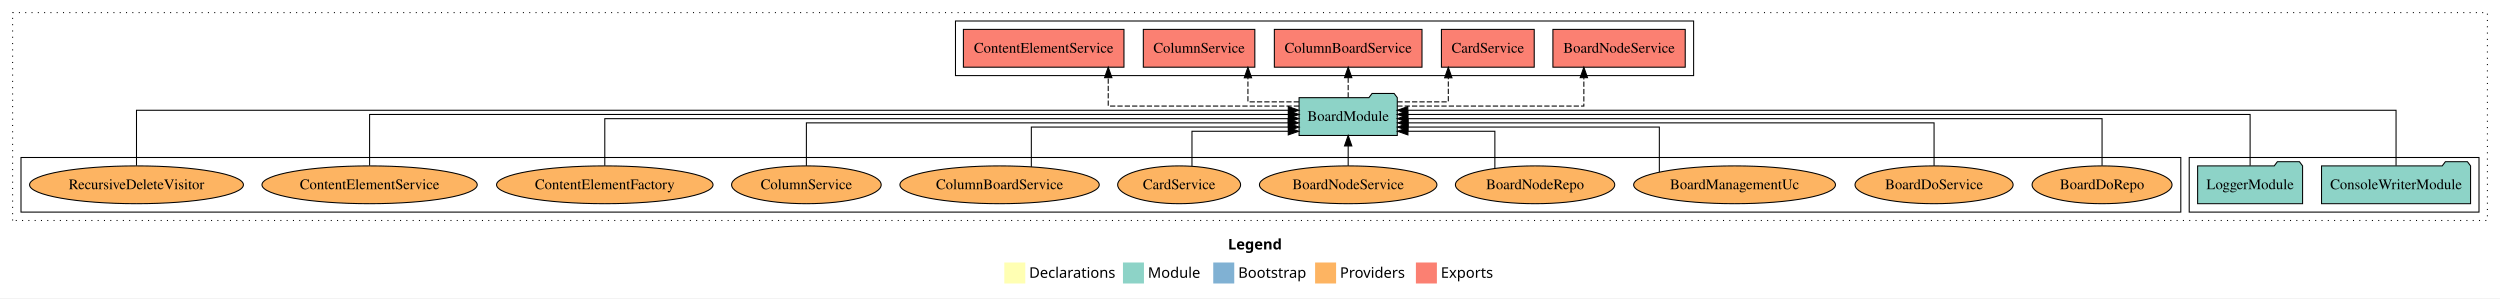
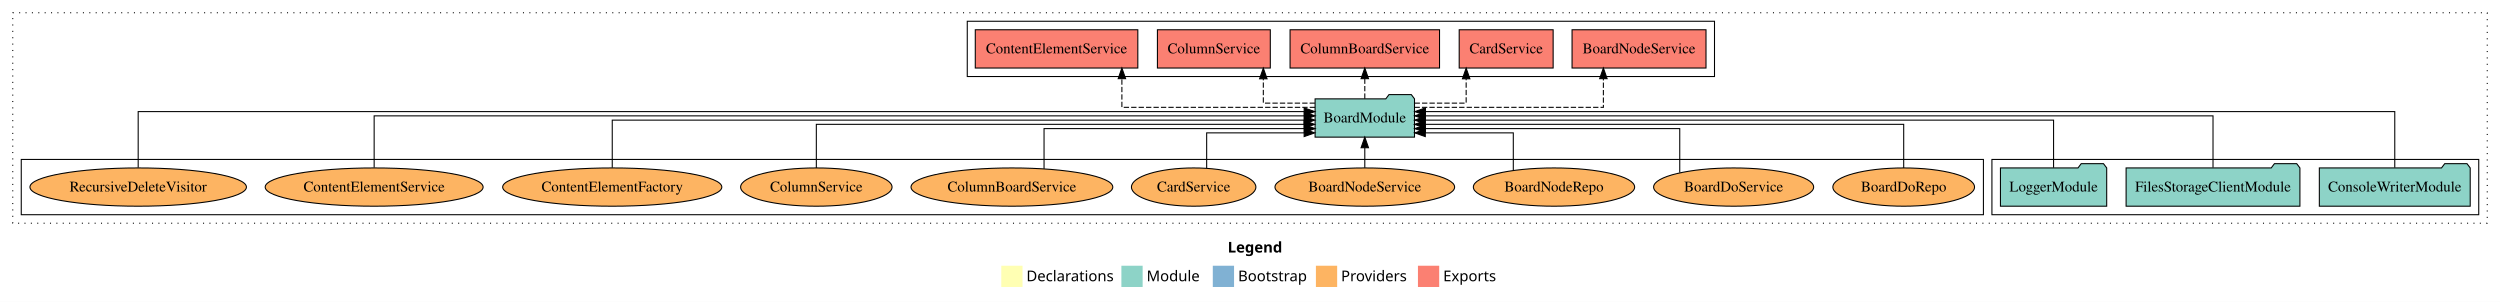
- <svg xmlns="http://www.w3.org/2000/svg" width="2381pt" height="284pt" viewBox="0.00 0.00 2381.00 284.00">
+ <svg xmlns="http://www.w3.org/2000/svg" width="2352pt" height="284pt" viewBox="0.00 0.00 2352.00 284.00">
  <g id="graph0" class="graph" transform="scale(1 1) rotate(0) translate(4 280)">
-     <polygon fill="white" stroke="transparent" points="-4,4 -4,-280 2377,-280 2377,4 -4,4" />
-     <text text-anchor="start" x="1165.51" y="-42.4" font-family="Times-12" font-weight="bold" font-size="14.00">Legend</text>
-     <polygon fill="#ffffb3" stroke="transparent" points="952.5,-10 952.5,-30 972.5,-30 972.5,-10 952.5,-10" />
-     <text text-anchor="start" x="976.13" y="-15.4" font-family="Times-12" font-size="14.00">  Declarations</text>
-     <polygon fill="#8dd3c7" stroke="transparent" points="1065.5,-10 1065.5,-30 1085.5,-30 1085.5,-10 1065.5,-10" />
-     <text text-anchor="start" x="1089.23" y="-15.4" font-family="Times-12" font-size="14.00">  Module</text>
-     <polygon fill="#80b1d3" stroke="transparent" points="1151.5,-10 1151.5,-30 1171.5,-30 1171.5,-10 1151.5,-10" />
-     <text text-anchor="start" x="1175.28" y="-15.4" font-family="Times-12" font-size="14.00">  Bootstrap</text>
-     <polygon fill="#fdb462" stroke="transparent" points="1248.5,-10 1248.5,-30 1268.5,-30 1268.5,-10 1248.5,-10" />
-     <text text-anchor="start" x="1272.17" y="-15.4" font-family="Times-12" font-size="14.00">  Providers</text>
-     <polygon fill="#fb8072" stroke="transparent" points="1344.5,-10 1344.5,-30 1364.5,-30 1364.5,-10 1344.5,-10" />
-     <text text-anchor="start" x="1368.23" y="-15.4" font-family="Times-12" font-size="14.00">  Exports</text>
+     <polygon fill="white" stroke="transparent" points="-4,4 -4,-280 2348,-280 2348,4 -4,4" />
+     <text text-anchor="start" x="1151.01" y="-42.4" font-family="Times-12" font-weight="bold" font-size="14.00">Legend</text>
+     <polygon fill="#ffffb3" stroke="transparent" points="938,-10 938,-30 958,-30 958,-10 938,-10" />
+     <text text-anchor="start" x="961.63" y="-15.4" font-family="Times-12" font-size="14.00">  Declarations</text>
+     <polygon fill="#8dd3c7" stroke="transparent" points="1051,-10 1051,-30 1071,-30 1071,-10 1051,-10" />
+     <text text-anchor="start" x="1074.73" y="-15.4" font-family="Times-12" font-size="14.00">  Module</text>
+     <polygon fill="#80b1d3" stroke="transparent" points="1137,-10 1137,-30 1157,-30 1157,-10 1137,-10" />
+     <text text-anchor="start" x="1160.78" y="-15.4" font-family="Times-12" font-size="14.00">  Bootstrap</text>
+     <polygon fill="#fdb462" stroke="transparent" points="1234,-10 1234,-30 1254,-30 1254,-10 1234,-10" />
+     <text text-anchor="start" x="1257.67" y="-15.4" font-family="Times-12" font-size="14.00">  Providers</text>
+     <polygon fill="#fb8072" stroke="transparent" points="1330,-10 1330,-30 1350,-30 1350,-10 1330,-10" />
+     <text text-anchor="start" x="1353.73" y="-15.4" font-family="Times-12" font-size="14.00">  Exports</text>
    <g id="clust1" class="cluster">
-       <polygon fill="none" stroke="black" stroke-dasharray="1,5" points="8,-70 8,-268 2365,-268 2365,-70 8,-70" />
+       <polygon fill="none" stroke="black" stroke-dasharray="1,5" points="8,-70 8,-268 2336,-268 2336,-70 8,-70" />
    </g>
    <g id="clust3" class="cluster">
-       <polygon fill="none" stroke="black" points="2081,-78 2081,-130 2357,-130 2357,-78 2081,-78" />
-     </g>
-     <g id="clust6" class="cluster">
-       <polygon fill="none" stroke="black" points="16,-78 16,-130 2073,-130 2073,-78 16,-78" />
+       <polygon fill="none" stroke="black" points="1870,-78 1870,-130 2328,-130 2328,-78 1870,-78" />
    </g>
    <g id="clust4" class="cluster">
      <polygon fill="none" stroke="black" points="906,-208 906,-260 1609,-260 1609,-208 906,-208" />
    </g>
+     <g id="clust6" class="cluster">
+       <polygon fill="none" stroke="black" points="16,-78 16,-130 1862,-130 1862,-78 16,-78" />
+     </g>
    <g id="node1" class="node">
-       <polygon fill="#8dd3c7" stroke="black" points="2348.97,-122 2345.97,-126 2324.97,-126 2321.97,-122 2207.03,-122 2207.03,-86 2348.97,-86 2348.97,-122" />
-       <text text-anchor="middle" x="2278" y="-99.8" font-family="Times,serif" font-size="14.00">ConsoleWriterModule</text>
+       <polygon fill="#8dd3c7" stroke="black" points="2319.97,-122 2316.97,-126 2295.97,-126 2292.97,-122 2178.03,-122 2178.03,-86 2319.97,-86 2319.97,-122" />
+       <text text-anchor="middle" x="2249" y="-99.8" font-family="Times,serif" font-size="14.00">ConsoleWriterModule</text>
    </g>
-     <g id="node3" class="node">
+     <g id="node4" class="node">
      <polygon fill="#8dd3c7" stroke="black" points="1326.76,-187 1323.76,-191 1302.76,-191 1299.76,-187 1233.24,-187 1233.24,-151 1326.76,-151 1326.76,-187" />
      <text text-anchor="middle" x="1280" y="-164.8" font-family="Times,serif" font-size="14.00">BoardModule</text>
    </g>
    <g id="edge1" class="edge">
-       <path fill="none" stroke="black" d="M2278,-122.28C2278,-143.32 2278,-175 2278,-175 2278,-175 1336.8,-175 1336.8,-175" />
-       <polygon fill="black" stroke="black" points="1336.8,-171.5 1326.8,-175 1336.8,-178.5 1336.8,-171.5" />
+       <path fill="none" stroke="black" d="M2249,-122.28C2249,-143.32 2249,-175 2249,-175 2249,-175 1337.06,-175 1337.06,-175" />
+       <polygon fill="black" stroke="black" points="1337.06,-171.5 1327.06,-175 1337.06,-178.5 1337.06,-171.5" />
    </g>
    <g id="node2" class="node">
-       <polygon fill="#8dd3c7" stroke="black" points="2188.98,-122 2185.98,-126 2164.98,-126 2161.98,-122 2089.02,-122 2089.02,-86 2188.98,-86 2188.98,-122" />
-       <text text-anchor="middle" x="2139" y="-99.8" font-family="Times,serif" font-size="14.00">LoggerModule</text>
+       <polygon fill="#8dd3c7" stroke="black" points="2159.76,-122 2156.76,-126 2135.76,-126 2132.76,-122 1996.24,-122 1996.24,-86 2159.76,-86 2159.76,-122" />
+       <text text-anchor="middle" x="2078" y="-99.8" font-family="Times,serif" font-size="14.00">FilesStorageClientModule</text>
    </g>
    <g id="edge2" class="edge">
-       <path fill="none" stroke="black" d="M2139,-122.31C2139,-142.15 2139,-171 2139,-171 2139,-171 1336.79,-171 1336.79,-171" />
-       <polygon fill="black" stroke="black" points="1336.79,-167.5 1326.79,-171 1336.79,-174.5 1336.79,-167.5" />
+       <path fill="none" stroke="black" d="M2078,-122.31C2078,-142.15 2078,-171 2078,-171 2078,-171 1336.94,-171 1336.94,-171" />
+       <polygon fill="black" stroke="black" points="1336.94,-167.5 1326.94,-171 1336.94,-174.5 1336.94,-167.5" />
    </g>
-     <g id="node4" class="node">
+     <g id="node3" class="node">
+       <polygon fill="#8dd3c7" stroke="black" points="1977.98,-122 1974.98,-126 1953.98,-126 1950.98,-122 1878.02,-122 1878.02,-86 1977.98,-86 1977.98,-122" />
+       <text text-anchor="middle" x="1928" y="-99.8" font-family="Times,serif" font-size="14.00">LoggerModule</text>
+     </g>
+     <g id="edge3" class="edge">
+       <path fill="none" stroke="black" d="M1928,-122.22C1928,-140.83 1928,-167 1928,-167 1928,-167 1336.86,-167 1336.86,-167" />
+       <polygon fill="black" stroke="black" points="1336.86,-163.5 1326.86,-167 1336.86,-170.5 1336.86,-163.5" />
+     </g>
+     <g id="node5" class="node">
      <polygon fill="#fb8072" stroke="black" points="1601.01,-252 1474.99,-252 1474.99,-216 1601.01,-216 1601.01,-252" />
      <text text-anchor="middle" x="1538" y="-229.8" font-family="Times,serif" font-size="14.00">BoardNodeService </text>
    </g>
-     <g id="edge3" class="edge">
+     <g id="edge4" class="edge">
      <path fill="none" stroke="black" stroke-dasharray="5,2" d="M1326.78,-179C1392.57,-179 1504.46,-179 1504.46,-179 1504.46,-179 1504.46,-205.99 1504.46,-205.99" />
      <polygon fill="black" stroke="black" points="1500.96,-205.99 1504.46,-215.99 1507.96,-205.99 1500.96,-205.99" />
    </g>
-     <g id="node5" class="node">
+     <g id="node6" class="node">
      <polygon fill="#fb8072" stroke="black" points="1457.19,-252 1368.81,-252 1368.81,-216 1457.19,-216 1457.19,-252" />
      <text text-anchor="middle" x="1413" y="-229.8" font-family="Times,serif" font-size="14.00">CardService </text>
    </g>
-     <g id="edge4" class="edge">
+     <g id="edge5" class="edge">
      <path fill="none" stroke="black" stroke-dasharray="5,2" d="M1326.84,-183C1350.96,-183 1375.36,-183 1375.36,-183 1375.36,-183 1375.36,-205.88 1375.36,-205.88" />
      <polygon fill="black" stroke="black" points="1371.86,-205.88 1375.36,-215.88 1378.86,-205.88 1371.86,-205.88" />
    </g>
-     <g id="node6" class="node">
+     <g id="node7" class="node">
      <polygon fill="#fb8072" stroke="black" points="1350.31,-252 1209.69,-252 1209.69,-216 1350.31,-216 1350.31,-252" />
      <text text-anchor="middle" x="1280" y="-229.8" font-family="Times,serif" font-size="14.00">ColumnBoardService </text>
    </g>
-     <g id="edge5" class="edge">
+     <g id="edge6" class="edge">
      <path fill="none" stroke="black" stroke-dasharray="5,2" d="M1280,-187.11C1280,-187.11 1280,-205.99 1280,-205.99" />
      <polygon fill="black" stroke="black" points="1276.5,-205.99 1280,-215.99 1283.5,-205.99 1276.5,-205.99" />
    </g>
-     <g id="node7" class="node">
+     <g id="node8" class="node">
      <polygon fill="#fb8072" stroke="black" points="1191.1,-252 1084.9,-252 1084.9,-216 1191.1,-216 1191.1,-252" />
      <text text-anchor="middle" x="1138" y="-229.8" font-family="Times,serif" font-size="14.00">ColumnService </text>
    </g>
-     <g id="edge6" class="edge">
+     <g id="edge7" class="edge">
      <path fill="none" stroke="black" stroke-dasharray="5,2" d="M1233.1,-183C1208.96,-183 1184.53,-183 1184.53,-183 1184.53,-183 1184.53,-205.88 1184.53,-205.88" />
      <polygon fill="black" stroke="black" points="1181.03,-205.88 1184.53,-215.88 1188.03,-205.88 1181.03,-205.88" />
    </g>
-     <g id="node8" class="node">
+     <g id="node9" class="node">
      <polygon fill="#fb8072" stroke="black" points="1066.46,-252 913.54,-252 913.54,-216 1066.46,-216 1066.46,-252" />
      <text text-anchor="middle" x="990" y="-229.8" font-family="Times,serif" font-size="14.00">ContentElementService </text>
    </g>
-     <g id="edge7" class="edge">
+     <g id="edge8" class="edge">
      <path fill="none" stroke="black" stroke-dasharray="5,2" d="M1233.2,-179C1166.35,-179 1051.47,-179 1051.47,-179 1051.47,-179 1051.47,-205.99 1051.47,-205.99" />
      <polygon fill="black" stroke="black" points="1047.98,-205.99 1051.47,-215.99 1054.98,-205.99 1047.98,-205.99" />
    </g>
-     <g id="node9" class="node">
-       <ellipse fill="#fdb462" stroke="black" cx="1998" cy="-104" rx="66.64" ry="18" />
-       <text text-anchor="middle" x="1998" y="-99.8" font-family="Times,serif" font-size="14.00">BoardDoRepo</text>
-     </g>
-     <g id="edge8" class="edge">
-       <path fill="none" stroke="black" d="M1998,-122.22C1998,-140.83 1998,-167 1998,-167 1998,-167 1336.83,-167 1336.83,-167" />
-       <polygon fill="black" stroke="black" points="1336.83,-163.5 1326.83,-167 1336.83,-170.5 1336.83,-163.5" />
-     </g>
    <g id="node10" class="node">
-       <ellipse fill="#fdb462" stroke="black" cx="1838" cy="-104" rx="75.28" ry="18" />
-       <text text-anchor="middle" x="1838" y="-99.8" font-family="Times,serif" font-size="14.00">BoardDoService</text>
+       <ellipse fill="#fdb462" stroke="black" cx="1787" cy="-104" rx="66.64" ry="18" />
+       <text text-anchor="middle" x="1787" y="-99.8" font-family="Times,serif" font-size="14.00">BoardDoRepo</text>
    </g>
    <g id="edge9" class="edge">
-       <path fill="none" stroke="black" d="M1838,-122.02C1838,-139.37 1838,-163 1838,-163 1838,-163 1337.09,-163 1337.09,-163" />
-       <polygon fill="black" stroke="black" points="1337.09,-159.5 1327.09,-163 1337.09,-166.5 1337.09,-159.5" />
+       <path fill="none" stroke="black" d="M1787,-122.02C1787,-139.37 1787,-163 1787,-163 1787,-163 1336.79,-163 1336.79,-163" />
+       <polygon fill="black" stroke="black" points="1336.79,-159.5 1326.79,-163 1336.79,-166.5 1336.79,-159.5" />
    </g>
    <g id="node11" class="node">
-       <ellipse fill="#fdb462" stroke="black" cx="1648" cy="-104" rx="96.11" ry="18" />
-       <text text-anchor="middle" x="1648" y="-99.8" font-family="Times,serif" font-size="14.00">BoardManagementUc</text>
+       <ellipse fill="#fdb462" stroke="black" cx="1627" cy="-104" rx="75.28" ry="18" />
+       <text text-anchor="middle" x="1627" y="-99.8" font-family="Times,serif" font-size="14.00">BoardDoService</text>
    </g>
    <g id="edge10" class="edge">
-       <path fill="none" stroke="black" d="M1576.35,-116.21C1576.35,-132.41 1576.35,-159 1576.35,-159 1576.35,-159 1336.96,-159 1336.96,-159" />
-       <polygon fill="black" stroke="black" points="1336.96,-155.5 1326.96,-159 1336.96,-162.5 1336.96,-155.5" />
+       <path fill="none" stroke="black" d="M1576.31,-117.6C1576.31,-133.88 1576.31,-159 1576.31,-159 1576.31,-159 1336.95,-159 1336.95,-159" />
+       <polygon fill="black" stroke="black" points="1336.95,-155.5 1326.95,-159 1336.95,-162.5 1336.95,-155.5" />
    </g>
    <g id="node12" class="node">
      <ellipse fill="#fdb462" stroke="black" cx="1458" cy="-104" rx="75.87" ry="18" />
      <text text-anchor="middle" x="1458" y="-99.8" font-family="Times,serif" font-size="14.00">BoardNodeRepo</text>
    </g>
    <g id="edge11" class="edge">
      <path fill="none" stroke="black" d="M1419.71,-119.58C1419.71,-134.58 1419.71,-155 1419.71,-155 1419.71,-155 1336.91,-155 1336.91,-155" />
      <polygon fill="black" stroke="black" points="1336.91,-151.5 1326.91,-155 1336.91,-158.5 1336.91,-151.5" />
    </g>
    <g id="node13" class="node">
      <ellipse fill="#fdb462" stroke="black" cx="1280" cy="-104" rx="84.51" ry="18" />
      <text text-anchor="middle" x="1280" y="-99.8" font-family="Times,serif" font-size="14.00">BoardNodeService</text>
    </g>
    <g id="edge12" class="edge">
      <path fill="none" stroke="black" d="M1280,-122.11C1280,-122.11 1280,-140.99 1280,-140.99" />
      <polygon fill="black" stroke="black" points="1276.5,-140.99 1280,-150.99 1283.5,-140.99 1276.5,-140.99" />
    </g>
    <g id="node14" class="node">
      <ellipse fill="#fdb462" stroke="black" cx="1119" cy="-104" rx="58.53" ry="18" />
      <text text-anchor="middle" x="1119" y="-99.8" font-family="Times,serif" font-size="14.00">CardService</text>
    </g>
    <g id="edge13" class="edge">
      <path fill="none" stroke="black" d="M1131.23,-121.84C1131.23,-136.54 1131.23,-155 1131.23,-155 1131.23,-155 1222.93,-155 1222.93,-155" />
      <polygon fill="black" stroke="black" points="1222.93,-158.5 1232.93,-155 1222.93,-151.5 1222.93,-158.5" />
    </g>
    <g id="node15" class="node">
      <ellipse fill="#fdb462" stroke="black" cx="948" cy="-104" rx="94.92" ry="18" />
      <text text-anchor="middle" x="948" y="-99.8" font-family="Times,serif" font-size="14.00">ColumnBoardService</text>
    </g>
    <g id="edge14" class="edge">
      <path fill="none" stroke="black" d="M978.24,-121.1C978.24,-137.25 978.24,-159 978.24,-159 978.24,-159 1223.18,-159 1223.18,-159" />
      <polygon fill="black" stroke="black" points="1223.18,-162.5 1233.18,-159 1223.18,-155.5 1223.18,-162.5" />
    </g>
    <g id="node16" class="node">
      <ellipse fill="#fdb462" stroke="black" cx="764" cy="-104" rx="71.23" ry="18" />
      <text text-anchor="middle" x="764" y="-99.8" font-family="Times,serif" font-size="14.00">ColumnService</text>
    </g>
    <g id="edge15" class="edge">
      <path fill="none" stroke="black" d="M764,-122.02C764,-139.37 764,-163 764,-163 764,-163 1222.84,-163 1222.84,-163" />
      <polygon fill="black" stroke="black" points="1222.84,-166.5 1232.84,-163 1222.84,-159.5 1222.84,-166.5" />
    </g>
    <g id="node17" class="node">
      <ellipse fill="#fdb462" stroke="black" cx="572" cy="-104" rx="103.09" ry="18" />
      <text text-anchor="middle" x="572" y="-99.8" font-family="Times,serif" font-size="14.00">ContentElementFactory</text>
    </g>
    <g id="edge16" class="edge">
      <path fill="none" stroke="black" d="M572,-122.22C572,-140.83 572,-167 572,-167 572,-167 1223,-167 1223,-167" />
      <polygon fill="black" stroke="black" points="1223,-170.5 1233,-167 1223,-163.5 1223,-170.5" />
    </g>
    <g id="node18" class="node">
      <ellipse fill="#fdb462" stroke="black" cx="348" cy="-104" rx="102.51" ry="18" />
      <text text-anchor="middle" x="348" y="-99.8" font-family="Times,serif" font-size="14.00">ContentElementService</text>
    </g>
    <g id="edge17" class="edge">
      <path fill="none" stroke="black" d="M348,-122.31C348,-142.15 348,-171 348,-171 348,-171 1223.14,-171 1223.14,-171" />
      <polygon fill="black" stroke="black" points="1223.14,-174.5 1233.14,-171 1223.14,-167.5 1223.14,-174.5" />
    </g>
    <g id="node19" class="node">
      <ellipse fill="#fdb462" stroke="black" cx="126" cy="-104" rx="101.84" ry="18" />
      <text text-anchor="middle" x="126" y="-99.8" font-family="Times,serif" font-size="14.00">RecursiveDeleteVisitor</text>
    </g>
    <g id="edge18" class="edge">
      <path fill="none" stroke="black" d="M126,-122.28C126,-143.32 126,-175 126,-175 126,-175 1222.97,-175 1222.97,-175" />
      <polygon fill="black" stroke="black" points="1222.97,-178.5 1232.97,-175 1222.97,-171.5 1222.97,-178.5" />
    </g>
  </g>
</svg>
